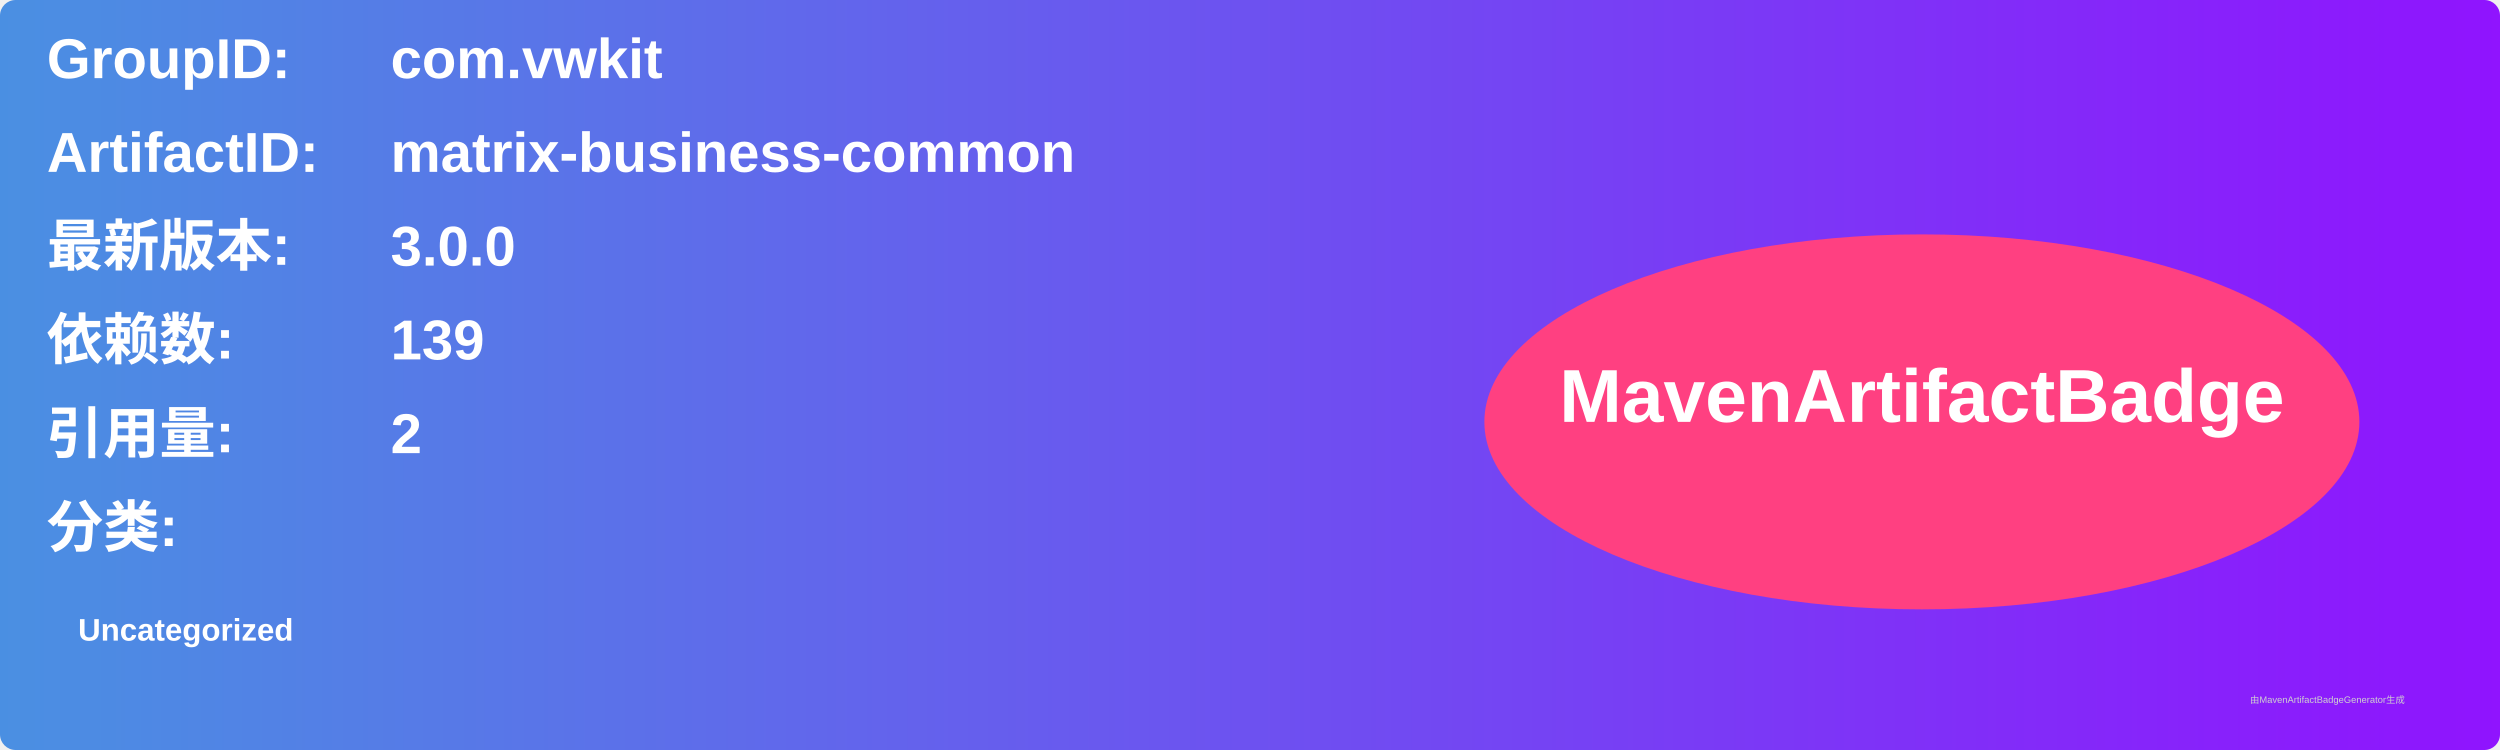
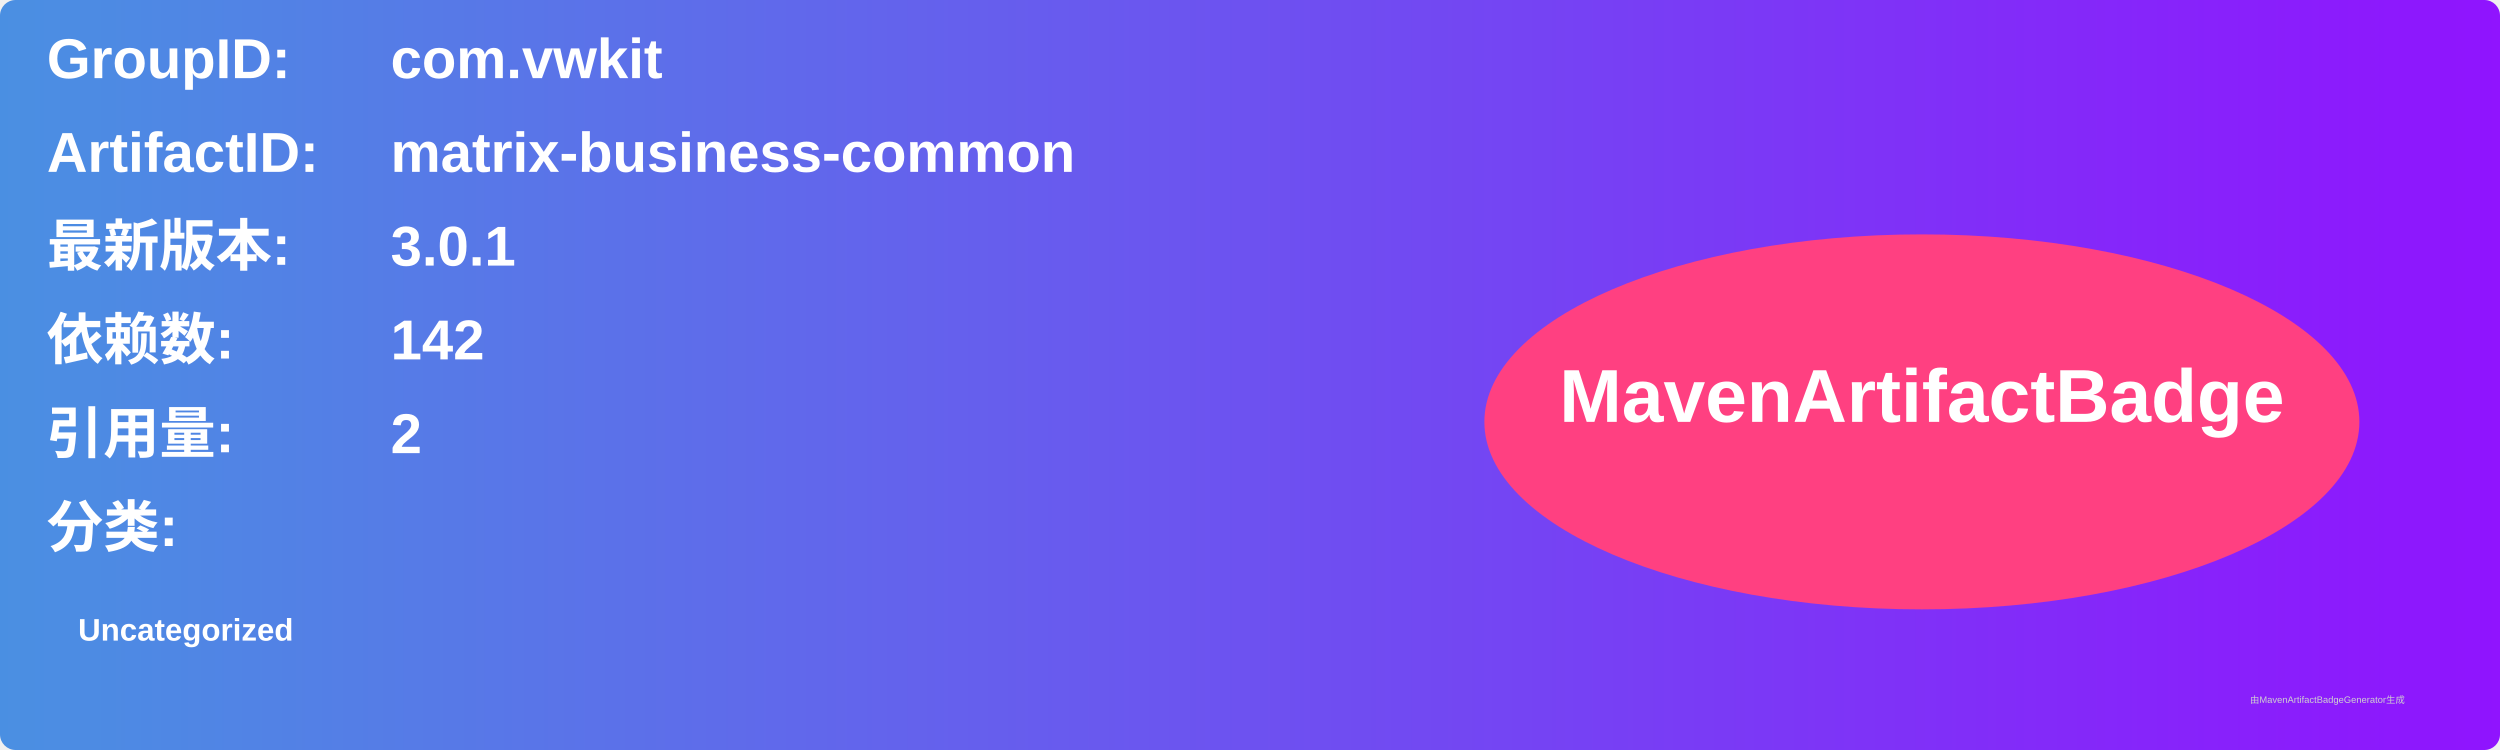
<svg xmlns="http://www.w3.org/2000/svg" width="800" height="240" viewBox="0 0 800 240">
  <linearGradient id="grad" x1="0%" y1="0%" x2="100%" y2="0%">
    <stop offset="0%" stop-color="#4a90e2" />
    <stop offset="100%" stop-color="#9013fe" />
  </linearGradient>
  <rect width="100%" height="100%" rx="5" ry="5" fill="url(#grad)" />
  <g transform="translate(15, 15)">
    <text x="0" y="10" font-family="Arial" font-size="18" fill="white" font-weight="bold" width="260">GroupID:</text>
    <text x="110" y="10" font-family="Arial" font-size="18" fill="white" font-weight="bold" width="460">com.vwkit</text>
    <text x="0" y="40" font-family="Arial" font-size="18" fill="white" font-weight="bold" width="260">ArtifactID:</text>
    <text x="110" y="40" font-family="Arial" font-size="18" fill="white" font-weight="bold" width="460">matrix-business-common</text>
    <text x="0" y="70" font-family="Arial" font-size="18" fill="white" font-weight="bold">最新版本:</text>
    <text x="110" y="70" font-family="Arial" font-size="18" fill="white" font-weight="bold">
-       <tspan font-weight="bold">3.0.0</tspan>
+       <tspan font-weight="bold">3.0.1</tspan>
    </text>
    <text x="0" y="100" font-family="Arial" font-size="18" fill="white" font-weight="bold">依赖数: </text>
    <text x="110" y="100" font-family="Arial" font-size="18" fill="white">
-       <tspan font-weight="bold">139</tspan>
+       <tspan font-weight="bold">142</tspan>
    </text>
    <text x="0" y="130" font-family="Arial" font-size="18" fill="white" font-weight="bold">引用量: </text>
    <text x="110" y="130" font-family="Arial" font-size="18" fill="white">
      <tspan font-weight="bold">2</tspan>
    </text>
    <text x="0" y="160" font-family="Arial" font-size="18" fill="white" font-weight="bold">分类:</text>
    <text x="10" y="190" font-family="Arial" font-size="10" fill="white">
      <tspan font-weight="bold">Uncategorized</tspan>
    </text>
    <ellipse cx="600" cy="120" rx="140" ry="60" fill="#ff4081" />
    <text x="600" y="120" text-anchor="middle" font-family="Arial" font-size="24" fill="white" font-weight="bold">MavenArtifactBadge</text>
  </g>
  <text x="720" y="225" font-family="Arial" font-size="3" fill="#d0d0d0">由MavenArtifactBadgeGenerator生成</text>
</svg>
